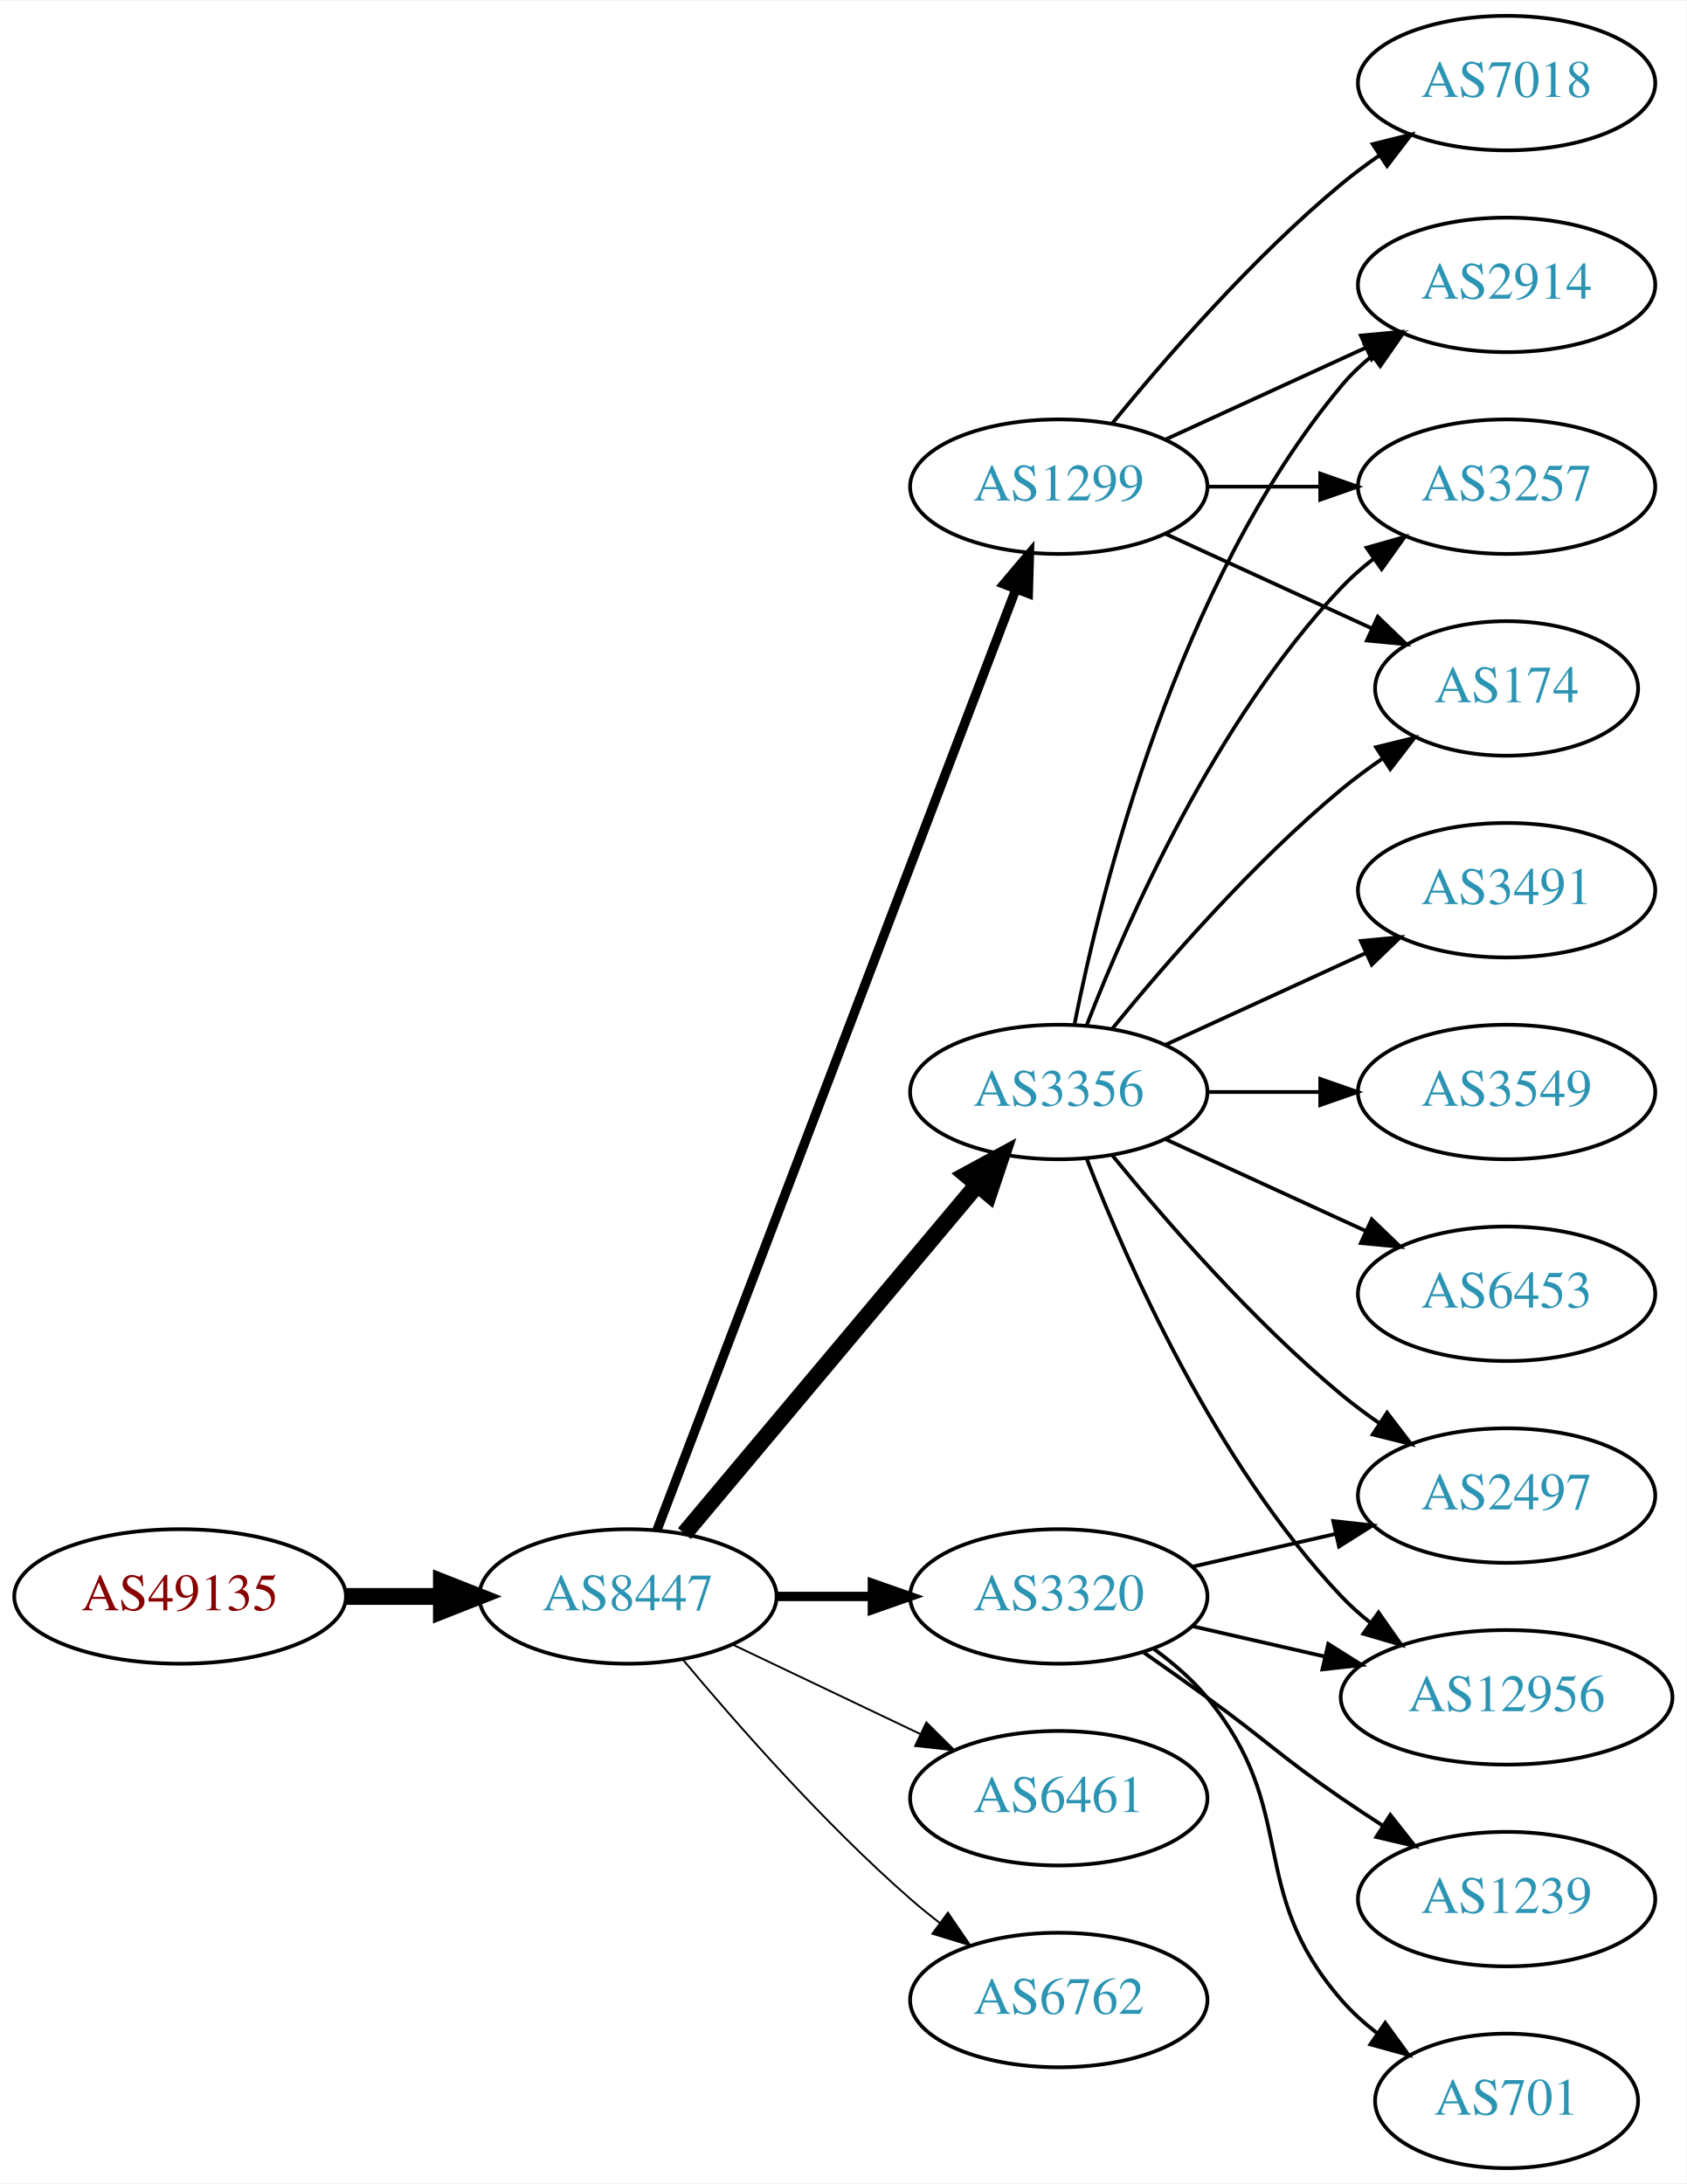
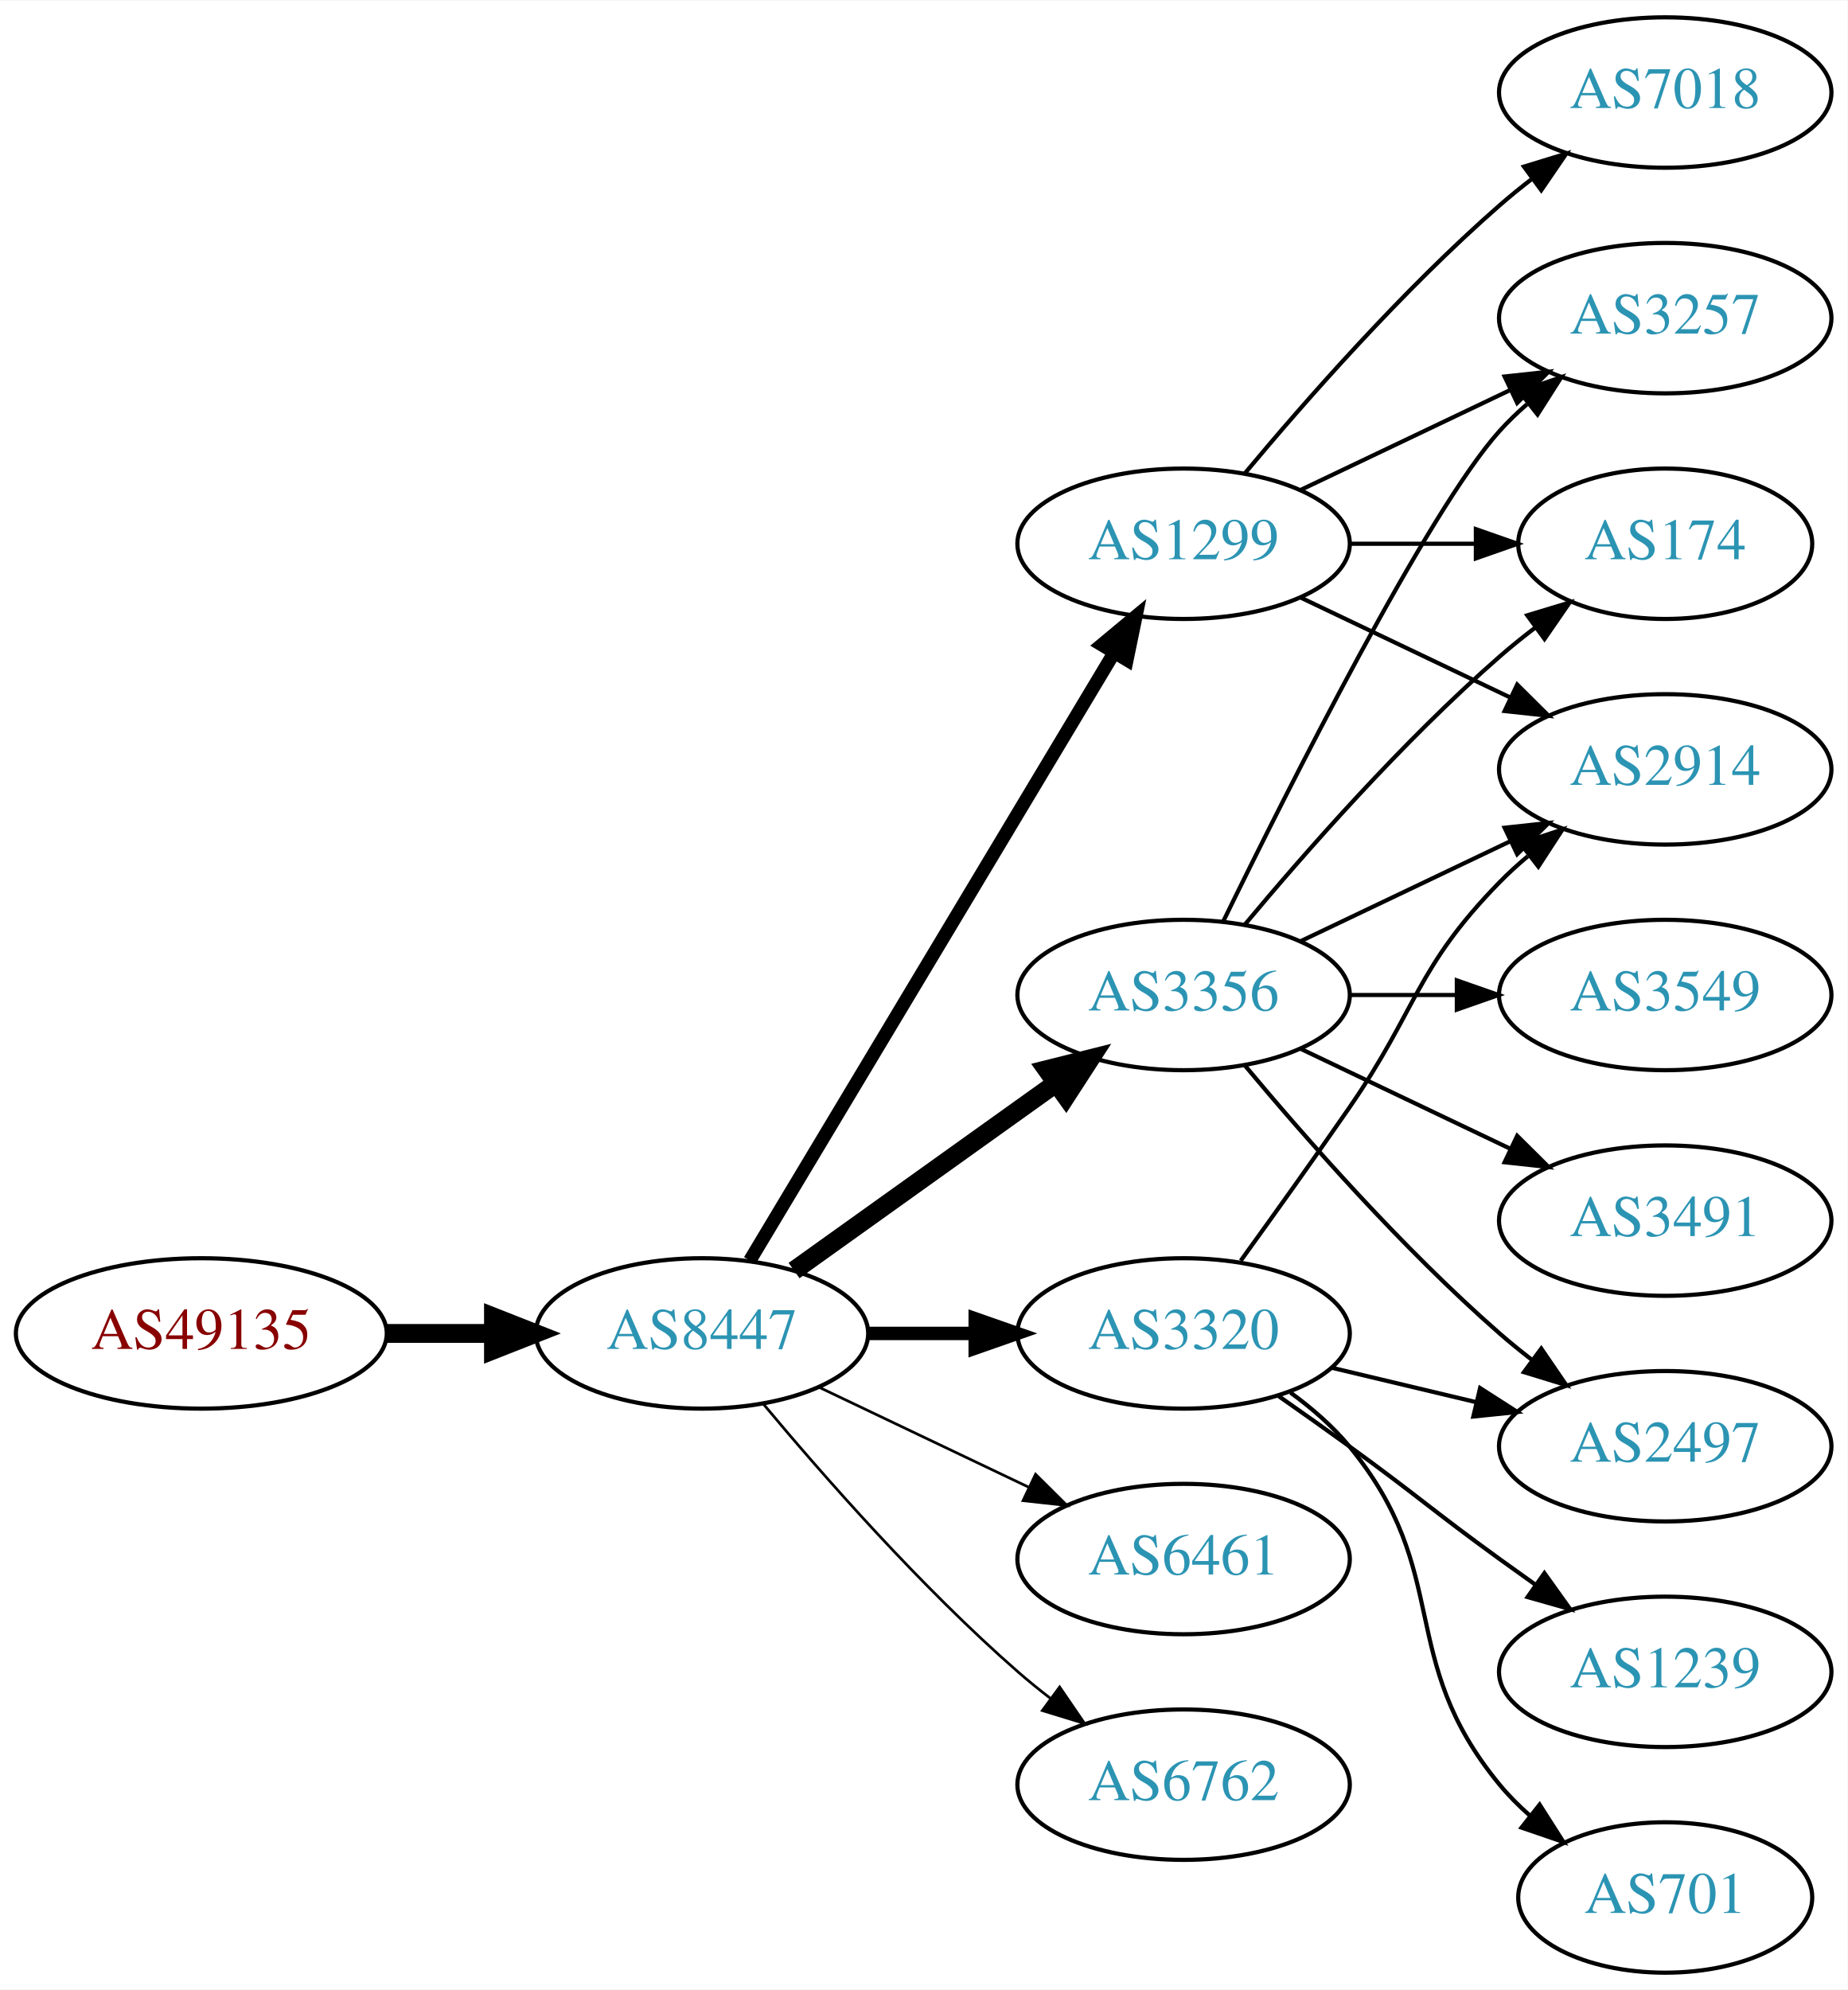
- <svg xmlns="http://www.w3.org/2000/svg" xmlns:xlink="http://www.w3.org/1999/xlink" width="451pt" height="584pt" viewBox="0.00 0.00 451.37 584.00">
-   <g id="graph0" class="graph" transform="scale(1 1) rotate(0) translate(4 580)">
-     <polygon fill="white" stroke="none" points="-4,4 -4,-580 447.37,-580 447.37,4 -4,4" />
+ <svg xmlns="http://www.w3.org/2000/svg" xmlns:xlink="http://www.w3.org/1999/xlink" width="442pt" height="476pt" viewBox="0.00 0.00 442.27 476.00">
+   <g id="graph0" class="graph" transform="scale(1 1) rotate(0) translate(4 472)">
+     <polygon fill="white" stroke="none" points="-4,4 -4,-472 438.271,-472 438.271,4 -4,4" />
    <g id="node1" class="node">
      <g id="a_node1">
        <a xlink:href="/asn/49135" xlink:title="AS49135 ~ Wirtschaftskammer Oberoesterreich [AT]">
          <ellipse fill="#ffffff" stroke="black" cx="44.196" cy="-153" rx="44.393" ry="18" />
          <text text-anchor="middle" x="44.196" y="-149.3" font-family="Times,serif" font-size="14.00" fill="#880000">AS49135</text>
        </a>
      </g>
    </g>
    <g id="node2" class="node">
      <g id="a_node2">
        <a xlink:href="/asn/8447" xlink:title="AS8447 ~ A1 Telekom Austria AG [AT]">
          <ellipse fill="#ffffff" stroke="black" cx="164.039" cy="-153" rx="39.794" ry="18" />
          <text text-anchor="middle" x="164.039" y="-149.3" font-family="Times,serif" font-size="14.00" fill="#2c94b3">AS8447</text>
        </a>
      </g>
    </g>
    <g id="edge1" class="edge">
      <path fill="none" stroke="black" stroke-width="4.5" d="M88.407,-153C96.72,-153 105.482,-153 113.965,-153" />
      <polygon fill="black" stroke="black" stroke-width="4.5" points="114.123,-156.938 124.123,-153 114.123,-149.063 114.123,-156.938" />
    </g>
    <g id="node3" class="node">
      <g id="a_node3">
+         <a xlink:href="/asn/3356" xlink:title="AS3356 ~ Level 3 Parent, LLC [US]">
+           <ellipse fill="#ffffff" stroke="black" cx="279.332" cy="-234" rx="39.794" ry="18" />
+           <text text-anchor="middle" x="279.332" y="-230.3" font-family="Times,serif" font-size="14.00" fill="#2c94b3">AS3356</text>
+         </a>
+       </g>
+     </g>
+     <g id="edge2" class="edge">
+       <path fill="none" stroke="black" stroke-width="4.5" d="M186.083,-168.046C203.697,-180.639 229.036,-198.755 248.701,-212.816" />
+       <polygon fill="black" stroke="black" stroke-width="4.5" points="246.591,-216.147 257.016,-218.76 251.171,-209.741 246.591,-216.147" />
+     </g>
+     <g id="node4" class="node">
+       <g id="a_node4">
+         <a xlink:href="/asn/1299" xlink:title="AS1299 ~ Telia Carrier [EU]">
+           <ellipse fill="#ffffff" stroke="black" cx="279.332" cy="-342" rx="39.794" ry="18" />
+           <text text-anchor="middle" x="279.332" y="-338.3" font-family="Times,serif" font-size="14.00" fill="#2c94b3">AS1299</text>
+         </a>
+       </g>
+     </g>
+     <g id="edge3" class="edge">
+       <path fill="none" stroke="black" stroke-width="3.214" d="M175.494,-170.442C195.475,-203.775 239.18,-276.686 262.666,-315.866" />
+       <polygon fill="black" stroke="black" stroke-width="3.214" points="259.758,-317.823 267.902,-324.6 265.762,-314.224 259.758,-317.823" />
+     </g>
+     <g id="node5" class="node">
+       <g id="a_node5">
+         <a xlink:href="/asn/6461" xlink:title="AS6461 ~ Zayo Bandwidth [US]">
+           <ellipse fill="#ffffff" stroke="black" cx="279.332" cy="-99" rx="39.794" ry="18" />
+           <text text-anchor="middle" x="279.332" y="-95.3" font-family="Times,serif" font-size="14.00" fill="#2c94b3">AS6461</text>
+         </a>
+       </g>
+     </g>
+     <g id="edge4" class="edge">
+       <path fill="none" stroke="black" stroke-width="0.643" d="M192.175,-140.066C207.169,-132.919 225.99,-123.948 242.213,-116.215" />
+       <polygon fill="black" stroke="black" stroke-width="0.643" points="243.895,-119.291 251.417,-111.829 240.884,-112.972 243.895,-119.291" />
+     </g>
+     <g id="node6" class="node">
+       <g id="a_node6">
        <a xlink:href="/asn/3320" xlink:title="AS3320 ~ DTAG [DE]">
          <ellipse fill="#ffffff" stroke="black" cx="279.332" cy="-153" rx="39.794" ry="18" />
          <text text-anchor="middle" x="279.332" y="-149.3" font-family="Times,serif" font-size="14.00" fill="#2c94b3">AS3320</text>
        </a>
      </g>
    </g>
-     <g id="edge2" class="edge">
-       <path fill="none" stroke="black" stroke-width="2.5" d="M203.711,-153C211.914,-153 220.678,-153 229.21,-153" />
-       <polygon fill="black" stroke="black" stroke-width="2.5" points="229.449,-156.5 239.449,-153 229.449,-149.5 229.449,-156.5" />
-     </g>
-     <g id="node4" class="node">
-       <g id="a_node4">
-         <a xlink:href="/asn/3356" xlink:title="AS3356 ~ Level 3 Parent, LLC [US]">
-           <ellipse fill="#ffffff" stroke="black" cx="279.332" cy="-288" rx="39.794" ry="18" />
-           <text text-anchor="middle" x="279.332" y="-284.3" font-family="Times,serif" font-size="14.00" fill="#2c94b3">AS3356</text>
-         </a>
-       </g>
-     </g>
-     <g id="edge3" class="edge">
-       <path fill="none" stroke="black" stroke-width="4.5" d="M179.158,-169.825C198.833,-193.269 234.637,-235.934 257.415,-263.076" />
-       <polygon fill="black" stroke="black" stroke-width="4.5" points="254.59,-265.834 264.034,-270.963 260.622,-260.772 254.59,-265.834" />
-     </g>
-     <g id="node5" class="node">
-       <g id="a_node5">
-         <a xlink:href="/asn/1299" xlink:title="AS1299 ~ Telia Carrier [EU]">
-           <ellipse fill="#ffffff" stroke="black" cx="279.332" cy="-450" rx="39.794" ry="18" />
-           <text text-anchor="middle" x="279.332" y="-446.3" font-family="Times,serif" font-size="14.00" fill="#2c94b3">AS1299</text>
-         </a>
-       </g>
-     </g>
-     <g id="edge4" class="edge">
-       <path fill="none" stroke="black" stroke-width="2.5" d="M171.786,-170.689C190.79,-220.507 244.86,-362.254 267.817,-422.436" />
-       <polygon fill="black" stroke="black" stroke-width="2.5" points="264.642,-423.932 271.476,-432.028 271.182,-421.437 264.642,-423.932" />
-     </g>
-     <g id="node6" class="node">
-       <g id="a_node6">
-         <a xlink:href="/asn/6461" xlink:title="AS6461 ~ Zayo Bandwidth [US]">
-           <ellipse fill="#ffffff" stroke="black" cx="279.332" cy="-99" rx="39.794" ry="18" />
-           <text text-anchor="middle" x="279.332" y="-95.3" font-family="Times,serif" font-size="14.00" fill="#2c94b3">AS6461</text>
-         </a>
-       </g>
-     </g>
    <g id="edge5" class="edge">
-       <path fill="none" stroke="black" stroke-width="0.5" d="M192.175,-140.066C207.169,-132.919 225.99,-123.948 242.213,-116.215" />
-       <polygon fill="black" stroke="black" stroke-width="0.5" points="243.895,-119.291 251.417,-111.829 240.884,-112.972 243.895,-119.291" />
+       <path fill="none" stroke="black" stroke-width="3.214" d="M203.711,-153C211.914,-153 220.678,-153 229.21,-153" />
+       <polygon fill="black" stroke="black" stroke-width="3.214" points="229.449,-156.5 239.449,-153 229.449,-149.5 229.449,-156.5" />
    </g>
    <g id="node7" class="node">
      <g id="a_node7">
        <a xlink:href="/asn/6762" xlink:title="AS6762 ~ TELECOM ITALIA SPARKLE S.p.A. [IT]">
          <ellipse fill="#ffffff" stroke="black" cx="279.332" cy="-45" rx="39.794" ry="18" />
          <text text-anchor="middle" x="279.332" y="-41.3" font-family="Times,serif" font-size="14.00" fill="#2c94b3">AS6762</text>
        </a>
      </g>
    </g>
    <g id="edge6" class="edge">
-       <path fill="none" stroke="black" stroke-width="0.5" d="M178.669,-136.183C192.951,-119.071 216.498,-92.255 239.685,-72 242.151,-69.846 244.789,-67.706 247.487,-65.628" />
-       <polygon fill="black" stroke="black" stroke-width="0.5" points="249.66,-68.375 255.641,-59.63 245.512,-62.736 249.66,-68.375" />
+       <path fill="none" stroke="black" stroke-width="0.643" d="M178.669,-136.183C192.951,-119.071 216.498,-92.255 239.685,-72 242.151,-69.846 244.789,-67.706 247.487,-65.628" />
+       <polygon fill="black" stroke="black" stroke-width="0.643" points="249.66,-68.375 255.641,-59.63 245.512,-62.736 249.66,-68.375" />
+     </g>
+     <g id="node8" class="node">
+       <g id="a_node8">
+         <a xlink:href="/asn/2914" xlink:title="AS2914 ~ NTT America, Inc. [US]">
+           <ellipse fill="#ffffff" stroke="black" cx="394.625" cy="-288" rx="39.794" ry="18" />
+           <text text-anchor="middle" x="394.625" y="-284.3" font-family="Times,serif" font-size="14.00" fill="#2c94b3">AS2914</text>
+         </a>
+       </g>
+     </g>
+     <g id="edge7" class="edge">
+       <path fill="none" stroke="black" d="M307.468,-246.934C322.462,-254.081 341.283,-263.052 357.506,-270.785" />
+       <polygon fill="black" stroke="black" points="356.177,-274.028 366.71,-275.171 359.188,-267.709 356.177,-274.028" />
    </g>
    <g id="node9" class="node">
      <g id="a_node9">
-         <a xlink:href="/asn/12956" xlink:title="AS12956 ~ TELXIUS [ES]">
-           <ellipse fill="#ffffff" stroke="black" cx="399.174" cy="-126" rx="44.393" ry="18" />
-           <text text-anchor="middle" x="399.174" y="-122.3" font-family="Times,serif" font-size="14.00" fill="#2c94b3">AS12956</text>
-         </a>
-       </g>
-     </g>
-     <g id="edge17" class="edge">
-       <path fill="none" stroke="black" d="M315.051,-145.045C326.189,-142.493 338.725,-139.621 350.618,-136.896" />
-       <polygon fill="black" stroke="black" points="351.446,-140.297 360.412,-134.652 349.883,-133.474 351.446,-140.297" />
+         <a xlink:href="/asn/174" xlink:title="AS174 ~ Cogent Communications [US]">
+           <ellipse fill="#ffffff" stroke="black" cx="394.625" cy="-342" rx="35.194" ry="18" />
+           <text text-anchor="middle" x="394.625" y="-338.3" font-family="Times,serif" font-size="14.00" fill="#2c94b3">AS174</text>
+         </a>
+       </g>
+     </g>
+     <g id="edge8" class="edge">
+       <path fill="none" stroke="black" d="M293.962,-250.817C308.244,-267.929 331.791,-294.745 354.978,-315 357.648,-317.332 360.521,-319.648 363.451,-321.886" />
+       <polygon fill="black" stroke="black" points="361.602,-324.87 371.742,-327.939 365.729,-319.216 361.602,-324.87" />
+     </g>
+     <g id="node10" class="node">
+       <g id="a_node10">
+         <a xlink:href="/asn/3549" xlink:title="AS3549 ~ Level 3 Parent, LLC [US]">
+           <ellipse fill="#ffffff" stroke="black" cx="394.625" cy="-234" rx="39.794" ry="18" />
+           <text text-anchor="middle" x="394.625" y="-230.3" font-family="Times,serif" font-size="14.00" fill="#2c94b3">AS3549</text>
+         </a>
+       </g>
+     </g>
+     <g id="edge9" class="edge">
+       <path fill="none" stroke="black" d="M319.004,-234C327.207,-234 335.971,-234 344.503,-234" />
+       <polygon fill="black" stroke="black" points="344.742,-237.5 354.742,-234 344.742,-230.5 344.742,-237.5" />
    </g>
    <g id="node11" class="node">
      <g id="a_node11">
+         <a xlink:href="/asn/3257" xlink:title="AS3257 ~ GTT [DE]">
+           <ellipse fill="#ffffff" stroke="black" cx="394.625" cy="-396" rx="39.794" ry="18" />
+           <text text-anchor="middle" x="394.625" y="-392.3" font-family="Times,serif" font-size="14.00" fill="#2c94b3">AS3257</text>
+         </a>
+       </g>
+     </g>
+     <g id="edge10" class="edge">
+       <path fill="none" stroke="black" d="M288.769,-251.511C304.388,-283.509 337.774,-349.893 354.978,-369 356.98,-371.224 359.199,-373.363 361.532,-375.397" />
+       <polygon fill="black" stroke="black" points="359.73,-378.433 369.751,-381.873 364.062,-372.935 359.73,-378.433" />
+     </g>
+     <g id="node12" class="node">
+       <g id="a_node12">
+         <a xlink:href="/asn/3491" xlink:title="AS3491 ~ PCCW Global, Inc. [US]">
+           <ellipse fill="#ffffff" stroke="black" cx="394.625" cy="-180" rx="39.794" ry="18" />
+           <text text-anchor="middle" x="394.625" y="-176.3" font-family="Times,serif" font-size="14.00" fill="#2c94b3">AS3491</text>
+         </a>
+       </g>
+     </g>
+     <g id="edge11" class="edge">
+       <path fill="none" stroke="black" d="M307.468,-221.066C322.462,-213.919 341.283,-204.948 357.506,-197.215" />
+       <polygon fill="black" stroke="black" points="359.188,-200.291 366.71,-192.829 356.177,-193.972 359.188,-200.291" />
+     </g>
+     <g id="node13" class="node">
+       <g id="a_node13">
        <a xlink:href="/asn/2497" xlink:title="AS2497 ~ Internet Initiative Japan Inc. [JP]">
-           <ellipse fill="#ffffff" stroke="black" cx="399.174" cy="-180" rx="39.794" ry="18" />
-           <text text-anchor="middle" x="399.174" y="-176.3" font-family="Times,serif" font-size="14.00" fill="#2c94b3">AS2497</text>
-         </a>
-       </g>
+           <ellipse fill="#ffffff" stroke="black" cx="394.625" cy="-126" rx="39.794" ry="18" />
+           <text text-anchor="middle" x="394.625" y="-122.3" font-family="Times,serif" font-size="14.00" fill="#2c94b3">AS2497</text>
+         </a>
+       </g>
+     </g>
+     <g id="edge12" class="edge">
+       <path fill="none" stroke="black" d="M293.962,-217.183C308.244,-200.071 331.791,-173.255 354.978,-153 357.444,-150.846 360.082,-148.706 362.78,-146.628" />
+       <polygon fill="black" stroke="black" points="364.953,-149.375 370.934,-140.63 360.805,-143.736 364.953,-149.375" />
+     </g>
+     <g id="edge15" class="edge">
+       <path fill="none" stroke="black" d="M307.468,-329.066C322.462,-321.919 341.283,-312.948 357.506,-305.215" />
+       <polygon fill="black" stroke="black" points="359.188,-308.291 366.71,-300.829 356.177,-301.972 359.188,-308.291" />
+     </g>
+     <g id="edge13" class="edge">
+       <path fill="none" stroke="black" d="M319.004,-342C328.709,-342 339.2,-342 349.163,-342" />
+       <polygon fill="black" stroke="black" points="349.299,-345.5 359.299,-342 349.299,-338.5 349.299,-345.5" />
    </g>
    <g id="edge16" class="edge">
-       <path fill="none" stroke="black" d="M315.051,-160.955C327.051,-163.704 340.672,-166.825 353.364,-169.733" />
-       <polygon fill="black" stroke="black" points="352.767,-173.187 363.296,-172.009 354.33,-166.364 352.767,-173.187" />
+       <path fill="none" stroke="black" d="M307.468,-354.934C322.462,-362.081 341.283,-371.052 357.506,-378.785" />
+       <polygon fill="black" stroke="black" points="356.177,-382.028 366.71,-383.171 359.188,-375.709 356.177,-382.028" />
+     </g>
+     <g id="node14" class="node">
+       <g id="a_node14">
+         <a xlink:href="/asn/7018" xlink:title="AS7018 ~ AT&amp;T Services, Inc. [US]">
+           <ellipse fill="#ffffff" stroke="black" cx="394.625" cy="-450" rx="39.794" ry="18" />
+           <text text-anchor="middle" x="394.625" y="-446.3" font-family="Times,serif" font-size="14.00" fill="#2c94b3">AS7018</text>
+         </a>
+       </g>
+     </g>
+     <g id="edge14" class="edge">
+       <path fill="none" stroke="black" d="M293.962,-358.817C308.244,-375.929 331.791,-402.745 354.978,-423 357.444,-425.154 360.082,-427.294 362.78,-429.372" />
+       <polygon fill="black" stroke="black" points="360.805,-432.264 370.934,-435.37 364.953,-426.625 360.805,-432.264" />
+     </g>
+     <g id="edge19" class="edge">
+       <path fill="none" stroke="black" d="M293.011,-170.406C300.626,-180.937 310.459,-194.67 318.978,-207 335.374,-230.731 334.806,-240.383 354.978,-261 357.071,-263.139 359.354,-265.218 361.731,-267.21" />
+       <polygon fill="black" stroke="black" points="359.974,-270.275 370.031,-273.611 364.249,-264.732 359.974,-270.275" />
+     </g>
+     <g id="edge18" class="edge">
+       <path fill="none" stroke="black" d="M314.939,-144.752C325.81,-142.162 337.964,-139.265 349.407,-136.538" />
+       <polygon fill="black" stroke="black" points="350.313,-139.92 359.229,-134.197 348.69,-133.111 350.313,-139.92" />
+     </g>
+     <g id="node15" class="node">
+       <g id="a_node15">
+         <a xlink:href="/asn/701" xlink:title="AS701 ~ UUNET [US]">
+           <ellipse fill="#ffffff" stroke="black" cx="394.625" cy="-18" rx="35.194" ry="18" />
+           <text text-anchor="middle" x="394.625" y="-14.3" font-family="Times,serif" font-size="14.00" fill="#2c94b3">AS701</text>
+         </a>
+       </g>
+     </g>
+     <g id="edge17" class="edge">
+       <path fill="none" stroke="black" d="M304.912,-138.844C310.007,-135.128 315.02,-130.799 318.978,-126 344.043,-95.606 329.913,-75.394 354.978,-45 357.113,-42.411 359.556,-39.959 362.152,-37.666" />
+       <polygon fill="black" stroke="black" points="364.56,-40.224 370.251,-31.288 360.229,-34.725 364.56,-40.224" />
    </g>
    <g id="node16" class="node">
      <g id="a_node16">
-         <a xlink:href="/asn/701" xlink:title="AS701 ~ UUNET [US]">
-           <ellipse fill="#ffffff" stroke="black" cx="399.174" cy="-18" rx="35.194" ry="18" />
-           <text text-anchor="middle" x="399.174" y="-14.3" font-family="Times,serif" font-size="14.00" fill="#2c94b3">AS701</text>
-         </a>
-       </g>
-     </g>
-     <g id="edge15" class="edge">
-       <path fill="none" stroke="black" d="M304.912,-138.844C310.007,-135.128 315.02,-130.799 318.978,-126 344.043,-95.606 329.144,-74.742 354.978,-45 357.784,-41.77 361.071,-38.797 364.559,-36.098" />
-       <polygon fill="black" stroke="black" points="366.693,-38.878 372.925,-30.31 362.71,-33.121 366.693,-38.878" />
-     </g>
-     <g id="node17" class="node">
-       <g id="a_node17">
        <a xlink:href="/asn/1239" xlink:title="AS1239 ~ Sprint [US]">
-           <ellipse fill="#ffffff" stroke="black" cx="399.174" cy="-72" rx="39.794" ry="18" />
-           <text text-anchor="middle" x="399.174" y="-68.3" font-family="Times,serif" font-size="14.00" fill="#2c94b3">AS1239</text>
-         </a>
-       </g>
-     </g>
-     <g id="edge18" class="edge">
-       <path fill="none" stroke="black" d="M302.089,-137.991C307.623,-134.121 313.542,-129.936 318.978,-126 335.178,-114.271 338.483,-110.311 354.978,-99 358.506,-96.581 362.244,-94.111 365.985,-91.698" />
-       <polygon fill="black" stroke="black" points="368.057,-94.528 374.626,-86.216 364.307,-88.618 368.057,-94.528" />
-     </g>
-     <g id="node8" class="node">
-       <g id="a_node8">
-         <a xlink:href="/asn/3491" xlink:title="AS3491 ~ PCCW Global, Inc. [US]">
-           <ellipse fill="#ffffff" stroke="black" cx="399.174" cy="-342" rx="39.794" ry="18" />
-           <text text-anchor="middle" x="399.174" y="-338.3" font-family="Times,serif" font-size="14.00" fill="#2c94b3">AS3491</text>
-         </a>
-       </g>
-     </g>
-     <g id="edge7" class="edge">
-       <path fill="none" stroke="black" d="M307.96,-300.661C323.917,-307.973 344.188,-317.261 361.471,-325.181" />
-       <polygon fill="black" stroke="black" points="360.169,-328.435 370.718,-329.419 363.085,-322.071 360.169,-328.435" />
-     </g>
-     <g id="edge8" class="edge">
-       <path fill="none" stroke="black" d="M286.855,-270.006C297.605,-242.272 321.262,-188.571 354.978,-153 357.362,-150.485 360.029,-148.107 362.835,-145.883" />
-       <polygon fill="black" stroke="black" points="364.904,-148.707 370.997,-140.039 360.828,-143.015 364.904,-148.707" />
-     </g>
-     <g id="node10" class="node">
-       <g id="a_node10">
-         <a xlink:href="/asn/2914" xlink:title="AS2914 ~ NTT America, Inc. [US]">
-           <ellipse fill="#ffffff" stroke="black" cx="399.174" cy="-504" rx="39.794" ry="18" />
-           <text text-anchor="middle" x="399.174" y="-500.3" font-family="Times,serif" font-size="14.00" fill="#2c94b3">AS2914</text>
-         </a>
-       </g>
-     </g>
-     <g id="edge9" class="edge">
-       <path fill="none" stroke="black" d="M283.53,-306.073C290.694,-342.141 310.968,-424.125 354.978,-477 357.383,-479.889 360.179,-482.563 363.172,-485.013" />
-       <polygon fill="black" stroke="black" points="361.26,-487.95 371.415,-490.973 365.361,-482.277 361.26,-487.95" />
-     </g>
-     <g id="edge10" class="edge">
-       <path fill="none" stroke="black" d="M293.751,-270.935C307.865,-253.625 331.28,-226.655 354.978,-207 358.194,-204.332 361.695,-201.73 365.265,-199.259" />
-       <polygon fill="black" stroke="black" points="367.189,-202.183 373.622,-193.764 363.343,-196.334 367.189,-202.183" />
-     </g>
-     <g id="node12" class="node">
-       <g id="a_node12">
-         <a xlink:href="/asn/3257" xlink:title="AS3257 ~ GTT [DE]">
-           <ellipse fill="#ffffff" stroke="black" cx="399.174" cy="-450" rx="39.794" ry="18" />
-           <text text-anchor="middle" x="399.174" y="-446.3" font-family="Times,serif" font-size="14.00" fill="#2c94b3">AS3257</text>
-         </a>
-       </g>
-     </g>
-     <g id="edge11" class="edge">
-       <path fill="none" stroke="black" d="M286.855,-305.994C297.605,-333.728 321.262,-387.429 354.978,-423 357.564,-425.728 360.481,-428.294 363.55,-430.677" />
-       <polygon fill="black" stroke="black" points="361.704,-433.658 371.898,-436.543 365.728,-427.93 361.704,-433.658" />
-     </g>
-     <g id="node13" class="node">
-       <g id="a_node13">
-         <a xlink:href="/asn/3549" xlink:title="AS3549 ~ Level 3 Parent, LLC [US]">
-           <ellipse fill="#ffffff" stroke="black" cx="399.174" cy="-288" rx="39.794" ry="18" />
-           <text text-anchor="middle" x="399.174" y="-284.3" font-family="Times,serif" font-size="14.00" fill="#2c94b3">AS3549</text>
-         </a>
-       </g>
-     </g>
-     <g id="edge12" class="edge">
-       <path fill="none" stroke="black" d="M319.244,-288C328.798,-288 339.147,-288 349.11,-288" />
-       <polygon fill="black" stroke="black" points="349.302,-291.5 359.302,-288 349.302,-284.5 349.302,-291.5" />
-     </g>
-     <g id="node14" class="node">
-       <g id="a_node14">
-         <a xlink:href="/asn/6453" xlink:title="AS6453 ~ TATA COMMUNICATIONS (AMERICA) INC [US]">
-           <ellipse fill="#ffffff" stroke="black" cx="399.174" cy="-234" rx="39.794" ry="18" />
-           <text text-anchor="middle" x="399.174" y="-230.3" font-family="Times,serif" font-size="14.00" fill="#2c94b3">AS6453</text>
-         </a>
-       </g>
-     </g>
-     <g id="edge13" class="edge">
-       <path fill="none" stroke="black" d="M307.96,-275.339C323.917,-268.027 344.188,-258.739 361.471,-250.819" />
-       <polygon fill="black" stroke="black" points="363.085,-253.929 370.718,-246.581 360.169,-247.565 363.085,-253.929" />
-     </g>
-     <g id="node15" class="node">
-       <g id="a_node15">
-         <a xlink:href="/asn/174" xlink:title="AS174 ~ Cogent Communications [US]">
-           <ellipse fill="#ffffff" stroke="black" cx="399.174" cy="-396" rx="35.194" ry="18" />
-           <text text-anchor="middle" x="399.174" y="-392.3" font-family="Times,serif" font-size="14.00" fill="#2c94b3">AS174</text>
-         </a>
-       </g>
-     </g>
-     <g id="edge14" class="edge">
-       <path fill="none" stroke="black" d="M293.751,-305.065C307.865,-322.375 331.28,-349.345 354.978,-369 358.441,-371.872 362.234,-374.669 366.088,-377.308" />
-       <polygon fill="black" stroke="black" points="364.231,-380.275 374.521,-382.797 368.05,-374.408 364.231,-380.275" />
+           <ellipse fill="#ffffff" stroke="black" cx="394.625" cy="-72" rx="39.794" ry="18" />
+           <text text-anchor="middle" x="394.625" y="-68.3" font-family="Times,serif" font-size="14.00" fill="#2c94b3">AS1239</text>
+         </a>
+       </g>
    </g>
    <g id="edge20" class="edge">
-       <path fill="none" stroke="black" d="M307.96,-462.661C323.917,-469.973 344.188,-479.261 361.471,-487.181" />
-       <polygon fill="black" stroke="black" points="360.169,-490.435 370.718,-491.419 363.085,-484.071 360.169,-490.435" />
-     </g>
-     <g id="edge19" class="edge">
-       <path fill="none" stroke="black" d="M319.244,-450C328.798,-450 339.147,-450 349.11,-450" />
-       <polygon fill="black" stroke="black" points="349.302,-453.5 359.302,-450 349.302,-446.5 349.302,-453.5" />
-     </g>
-     <g id="edge21" class="edge">
-       <path fill="none" stroke="black" d="M307.96,-437.339C324.377,-429.817 345.358,-420.202 362.955,-412.139" />
-       <polygon fill="black" stroke="black" points="364.7,-415.189 372.332,-407.842 361.783,-408.826 364.7,-415.189" />
-     </g>
-     <g id="node18" class="node">
-       <g id="a_node18">
-         <a xlink:href="/asn/7018" xlink:title="AS7018 ~ AT&amp;T Services, Inc. [US]">
-           <ellipse fill="#ffffff" stroke="black" cx="399.174" cy="-558" rx="39.794" ry="18" />
-           <text text-anchor="middle" x="399.174" y="-554.3" font-family="Times,serif" font-size="14.00" fill="#2c94b3">AS7018</text>
-         </a>
-       </g>
-     </g>
-     <g id="edge22" class="edge">
-       <path fill="none" stroke="black" d="M293.751,-467.065C307.865,-484.375 331.28,-511.345 354.978,-531 358.194,-533.668 361.695,-536.27 365.265,-538.741" />
-       <polygon fill="black" stroke="black" points="363.343,-541.666 373.622,-544.236 367.189,-535.817 363.343,-541.666" />
+       <path fill="none" stroke="black" d="M302.089,-137.991C307.623,-134.121 313.542,-129.936 318.978,-126 335.178,-114.271 338.778,-110.729 354.978,-99 357.781,-96.971 360.712,-94.875 363.653,-92.79" />
+       <polygon fill="black" stroke="black" points="365.704,-95.627 371.868,-87.009 361.675,-89.903 365.704,-95.627" />
    </g>
  </g>
</svg>
